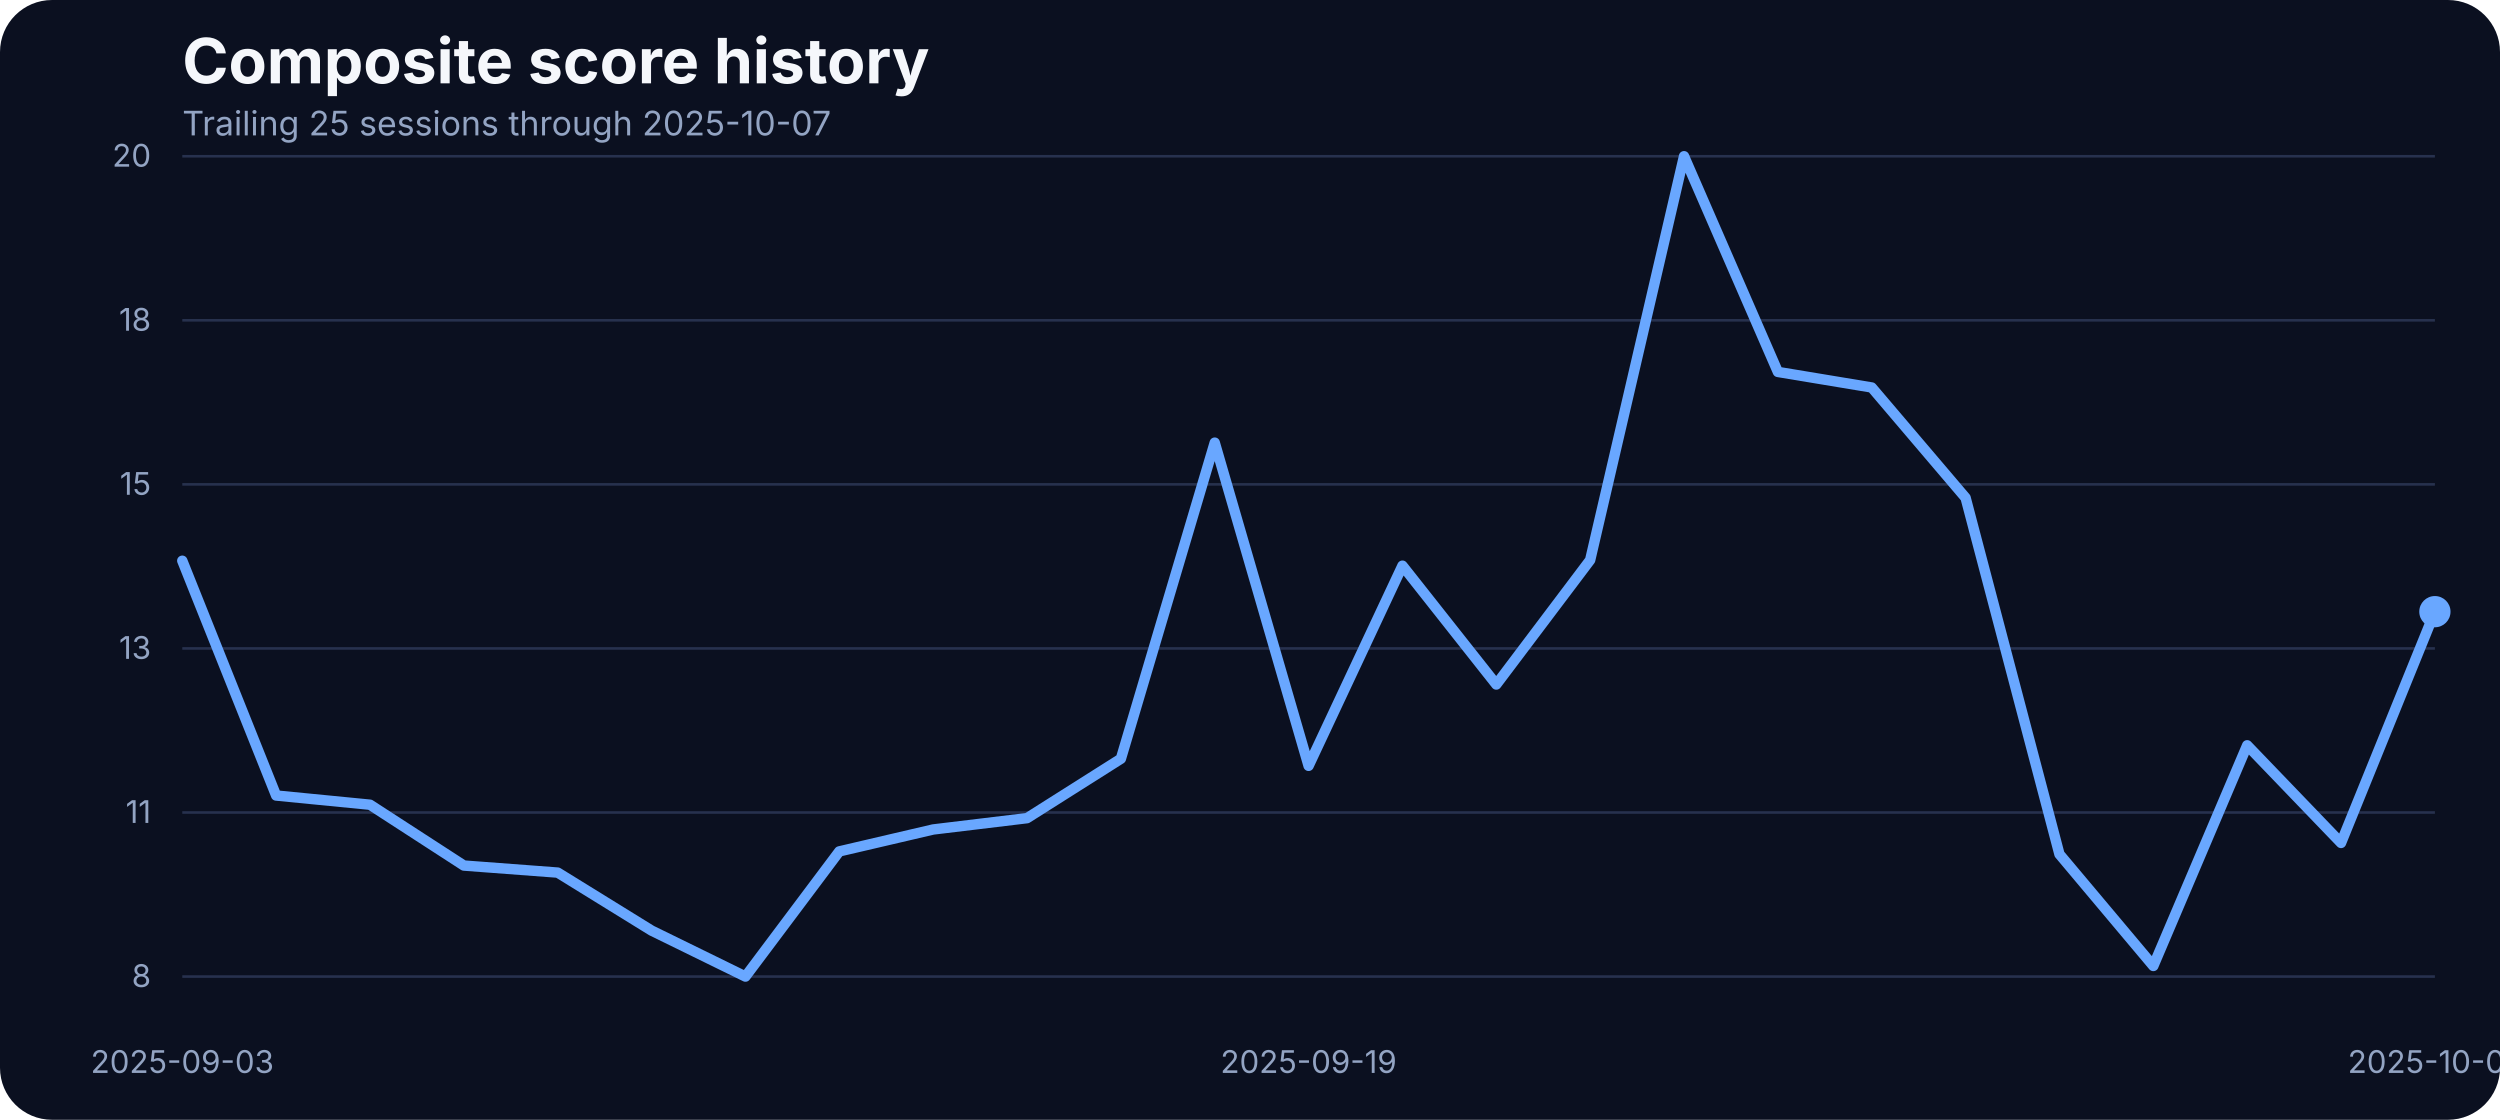
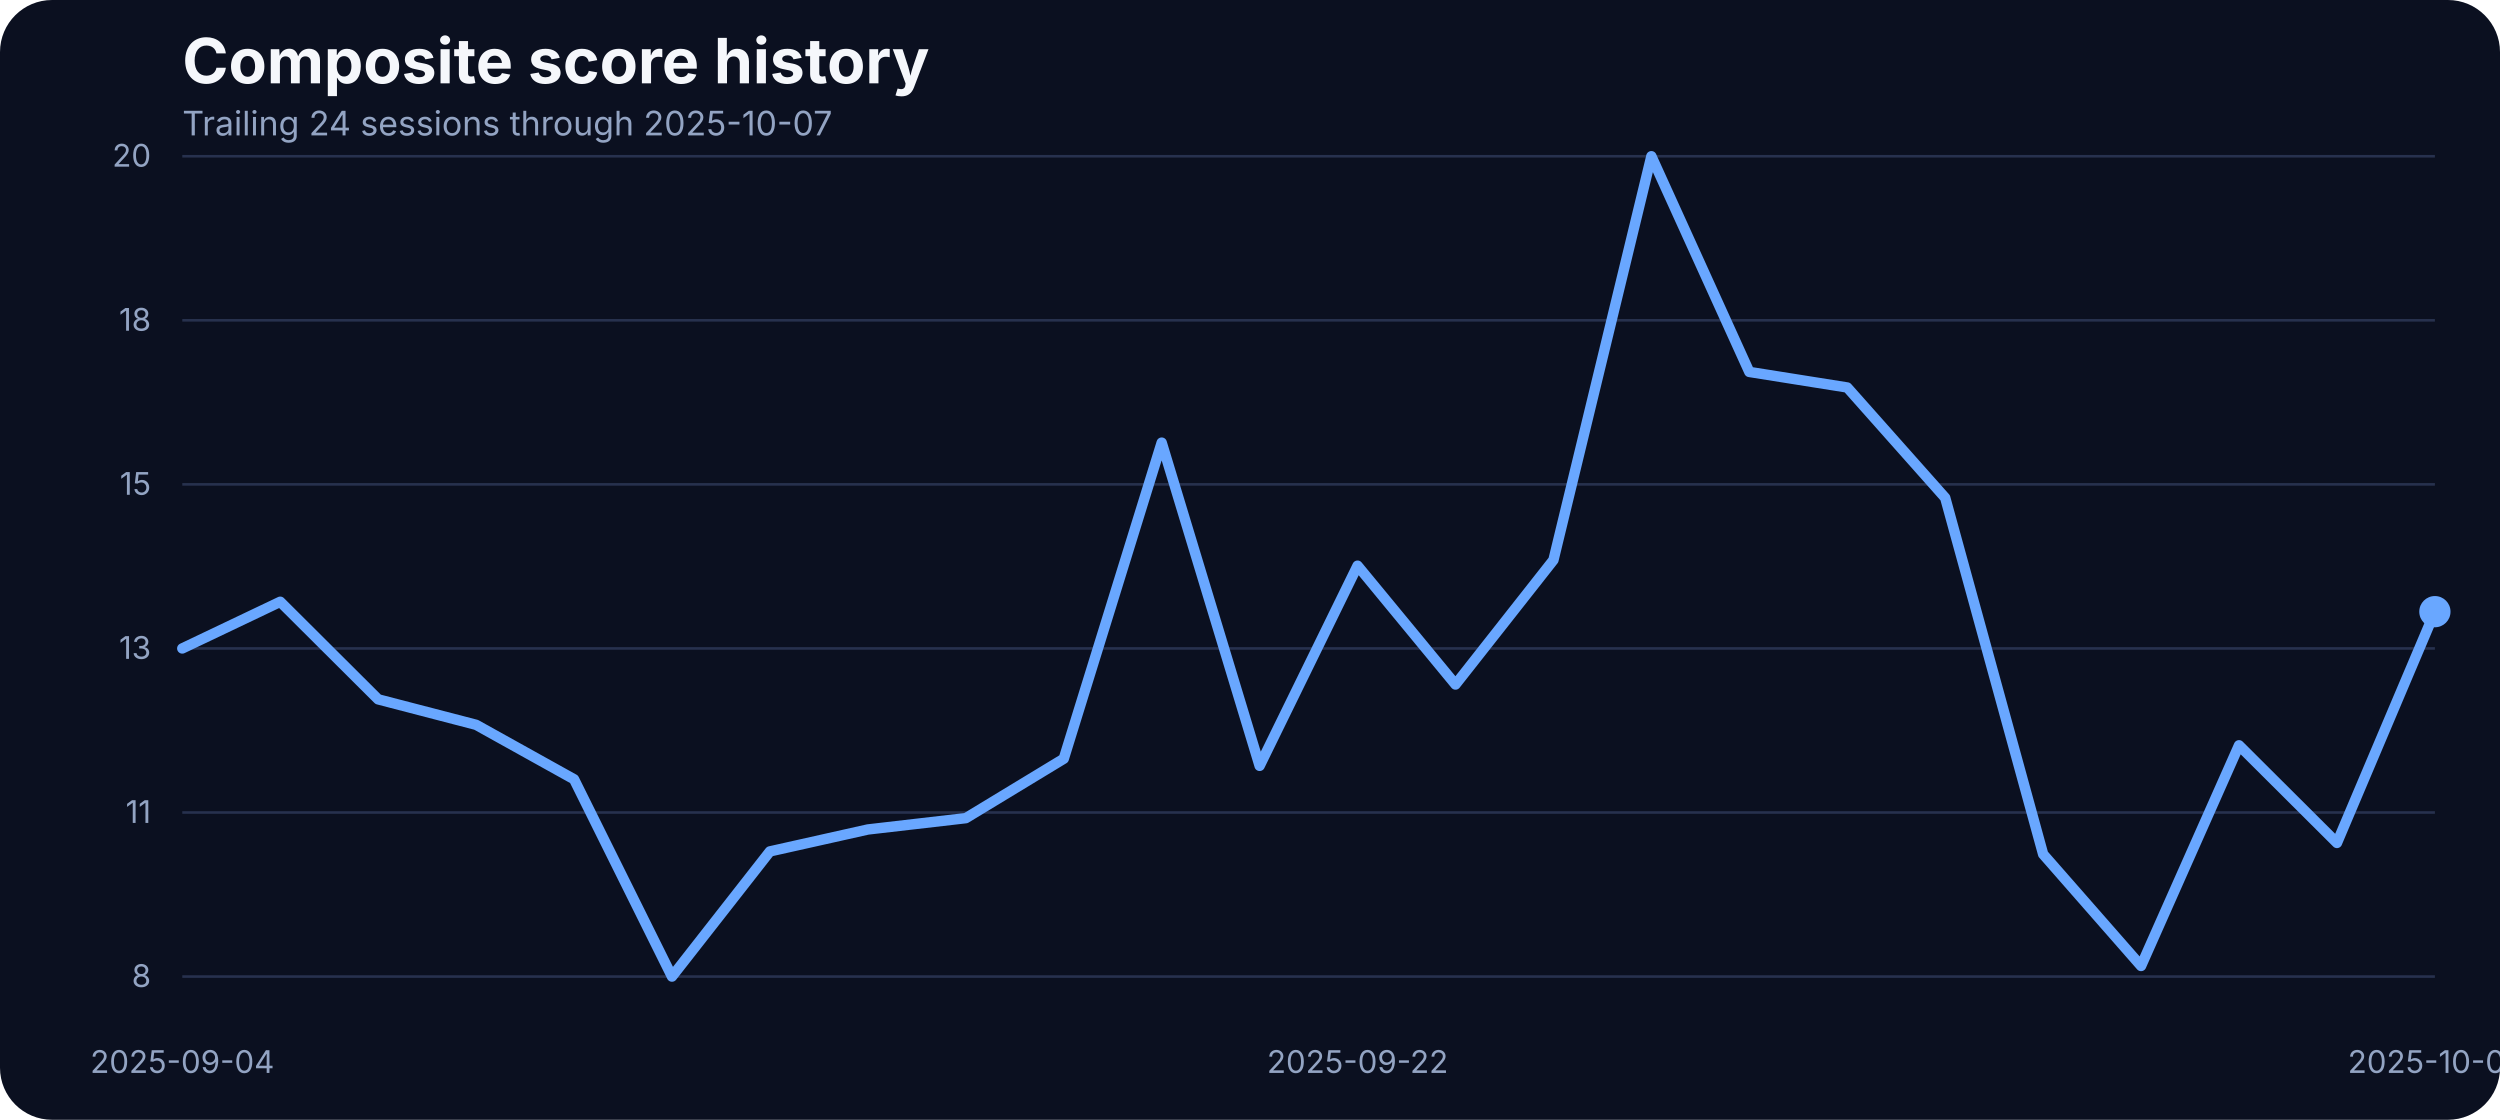
<svg xmlns="http://www.w3.org/2000/svg" width="960" height="430" viewBox="0 0 960 430" role="img" aria-label="Composite score history">
  <rect width="100%" height="100%" fill="#0b1020" rx="20" />
  <text x="70" y="32" fill="#f5f7fb" font-family="Inter, Arial, sans-serif" font-size="24" font-weight="700">Composite score history</text>
-   <text x="70" y="52" fill="#93a4c3" font-family="Inter, Arial, sans-serif" font-size="13">Trailing 25 sessions through 2025-10-07</text>
+   <text x="70" y="52" fill="#93a4c3" font-family="Inter, Arial, sans-serif" font-size="13">Trailing 24 sessions through 2025-10-07</text>
  <line x1="70" x2="935" y1="375.00" y2="375.00" stroke="#27314e" stroke-width="1" />
  <text x="58" y="379.00" text-anchor="end" fill="#93a4c3" font-family="Inter, Arial, sans-serif" font-size="12">8</text>
  <line x1="70" x2="935" y1="312.00" y2="312.00" stroke="#27314e" stroke-width="1" />
  <text x="58" y="316.00" text-anchor="end" fill="#93a4c3" font-family="Inter, Arial, sans-serif" font-size="12">11</text>
  <line x1="70" x2="935" y1="249.00" y2="249.00" stroke="#27314e" stroke-width="1" />
  <text x="58" y="253.00" text-anchor="end" fill="#93a4c3" font-family="Inter, Arial, sans-serif" font-size="12">13</text>
  <line x1="70" x2="935" y1="186.00" y2="186.00" stroke="#27314e" stroke-width="1" />
  <text x="58" y="190.00" text-anchor="end" fill="#93a4c3" font-family="Inter, Arial, sans-serif" font-size="12">15</text>
  <line x1="70" x2="935" y1="123.00" y2="123.00" stroke="#27314e" stroke-width="1" />
  <text x="58" y="127.00" text-anchor="end" fill="#93a4c3" font-family="Inter, Arial, sans-serif" font-size="12">18</text>
  <line x1="70" x2="935" y1="60.00" y2="60.00" stroke="#27314e" stroke-width="1" />
  <text x="58" y="64.00" text-anchor="end" fill="#93a4c3" font-family="Inter, Arial, sans-serif" font-size="12">20</text>
-   <text x="70.00" y="412" text-anchor="middle" fill="#93a4c3" font-family="Inter, Arial, sans-serif" font-size="12">2025-09-03</text>
-   <text x="502.50" y="412" text-anchor="middle" fill="#93a4c3" font-family="Inter, Arial, sans-serif" font-size="12">2025-09-19</text>
+   <text x="70.00" y="412" text-anchor="middle" fill="#93a4c3" font-family="Inter, Arial, sans-serif" font-size="12">2025-09-04</text>
+   <text x="521.30" y="412" text-anchor="middle" fill="#93a4c3" font-family="Inter, Arial, sans-serif" font-size="12">2025-09-22</text>
  <text x="935.00" y="412" text-anchor="middle" fill="#93a4c3" font-family="Inter, Arial, sans-serif" font-size="12">2025-10-07</text>
-   <path d="M 70.00 215.33 L 106.04 305.48 L 142.08 309.01 L 178.12 332.37 L 214.17 335.08 L 250.21 357.35 L 286.25 375.00 L 322.29 326.94 L 358.33 318.52 L 394.38 314.17 L 430.42 291.36 L 466.46 169.98 L 502.50 294.08 L 538.54 217.23 L 574.58 262.85 L 610.62 215.06 L 646.67 60.00 L 682.71 142.82 L 718.75 148.80 L 754.79 191.16 L 790.83 328.02 L 826.88 370.93 L 862.92 286.20 L 898.96 323.68 L 935.00 234.88" fill="none" stroke="#69a7ff" stroke-width="4" stroke-linecap="round" stroke-linejoin="round" />
+   <path d="M 70.00 249.00 L 107.61 231.08 L 145.22 268.55 L 182.83 278.33 L 220.43 299.24 L 258.04 375.00 L 295.65 326.94 L 333.26 318.52 L 370.87 314.17 L 408.48 291.36 L 446.09 169.98 L 483.70 294.08 L 521.30 217.23 L 558.91 262.85 L 596.52 215.06 L 634.13 60.00 L 671.74 142.82 L 709.35 148.80 L 746.96 191.16 L 784.57 328.02 L 822.17 370.93 L 859.78 286.20 L 897.39 323.68 L 935.00 234.88" fill="none" stroke="#69a7ff" stroke-width="4" stroke-linecap="round" stroke-linejoin="round" />
  <circle cx="935.00" cy="234.88" r="6" fill="#69a7ff" />
</svg>
